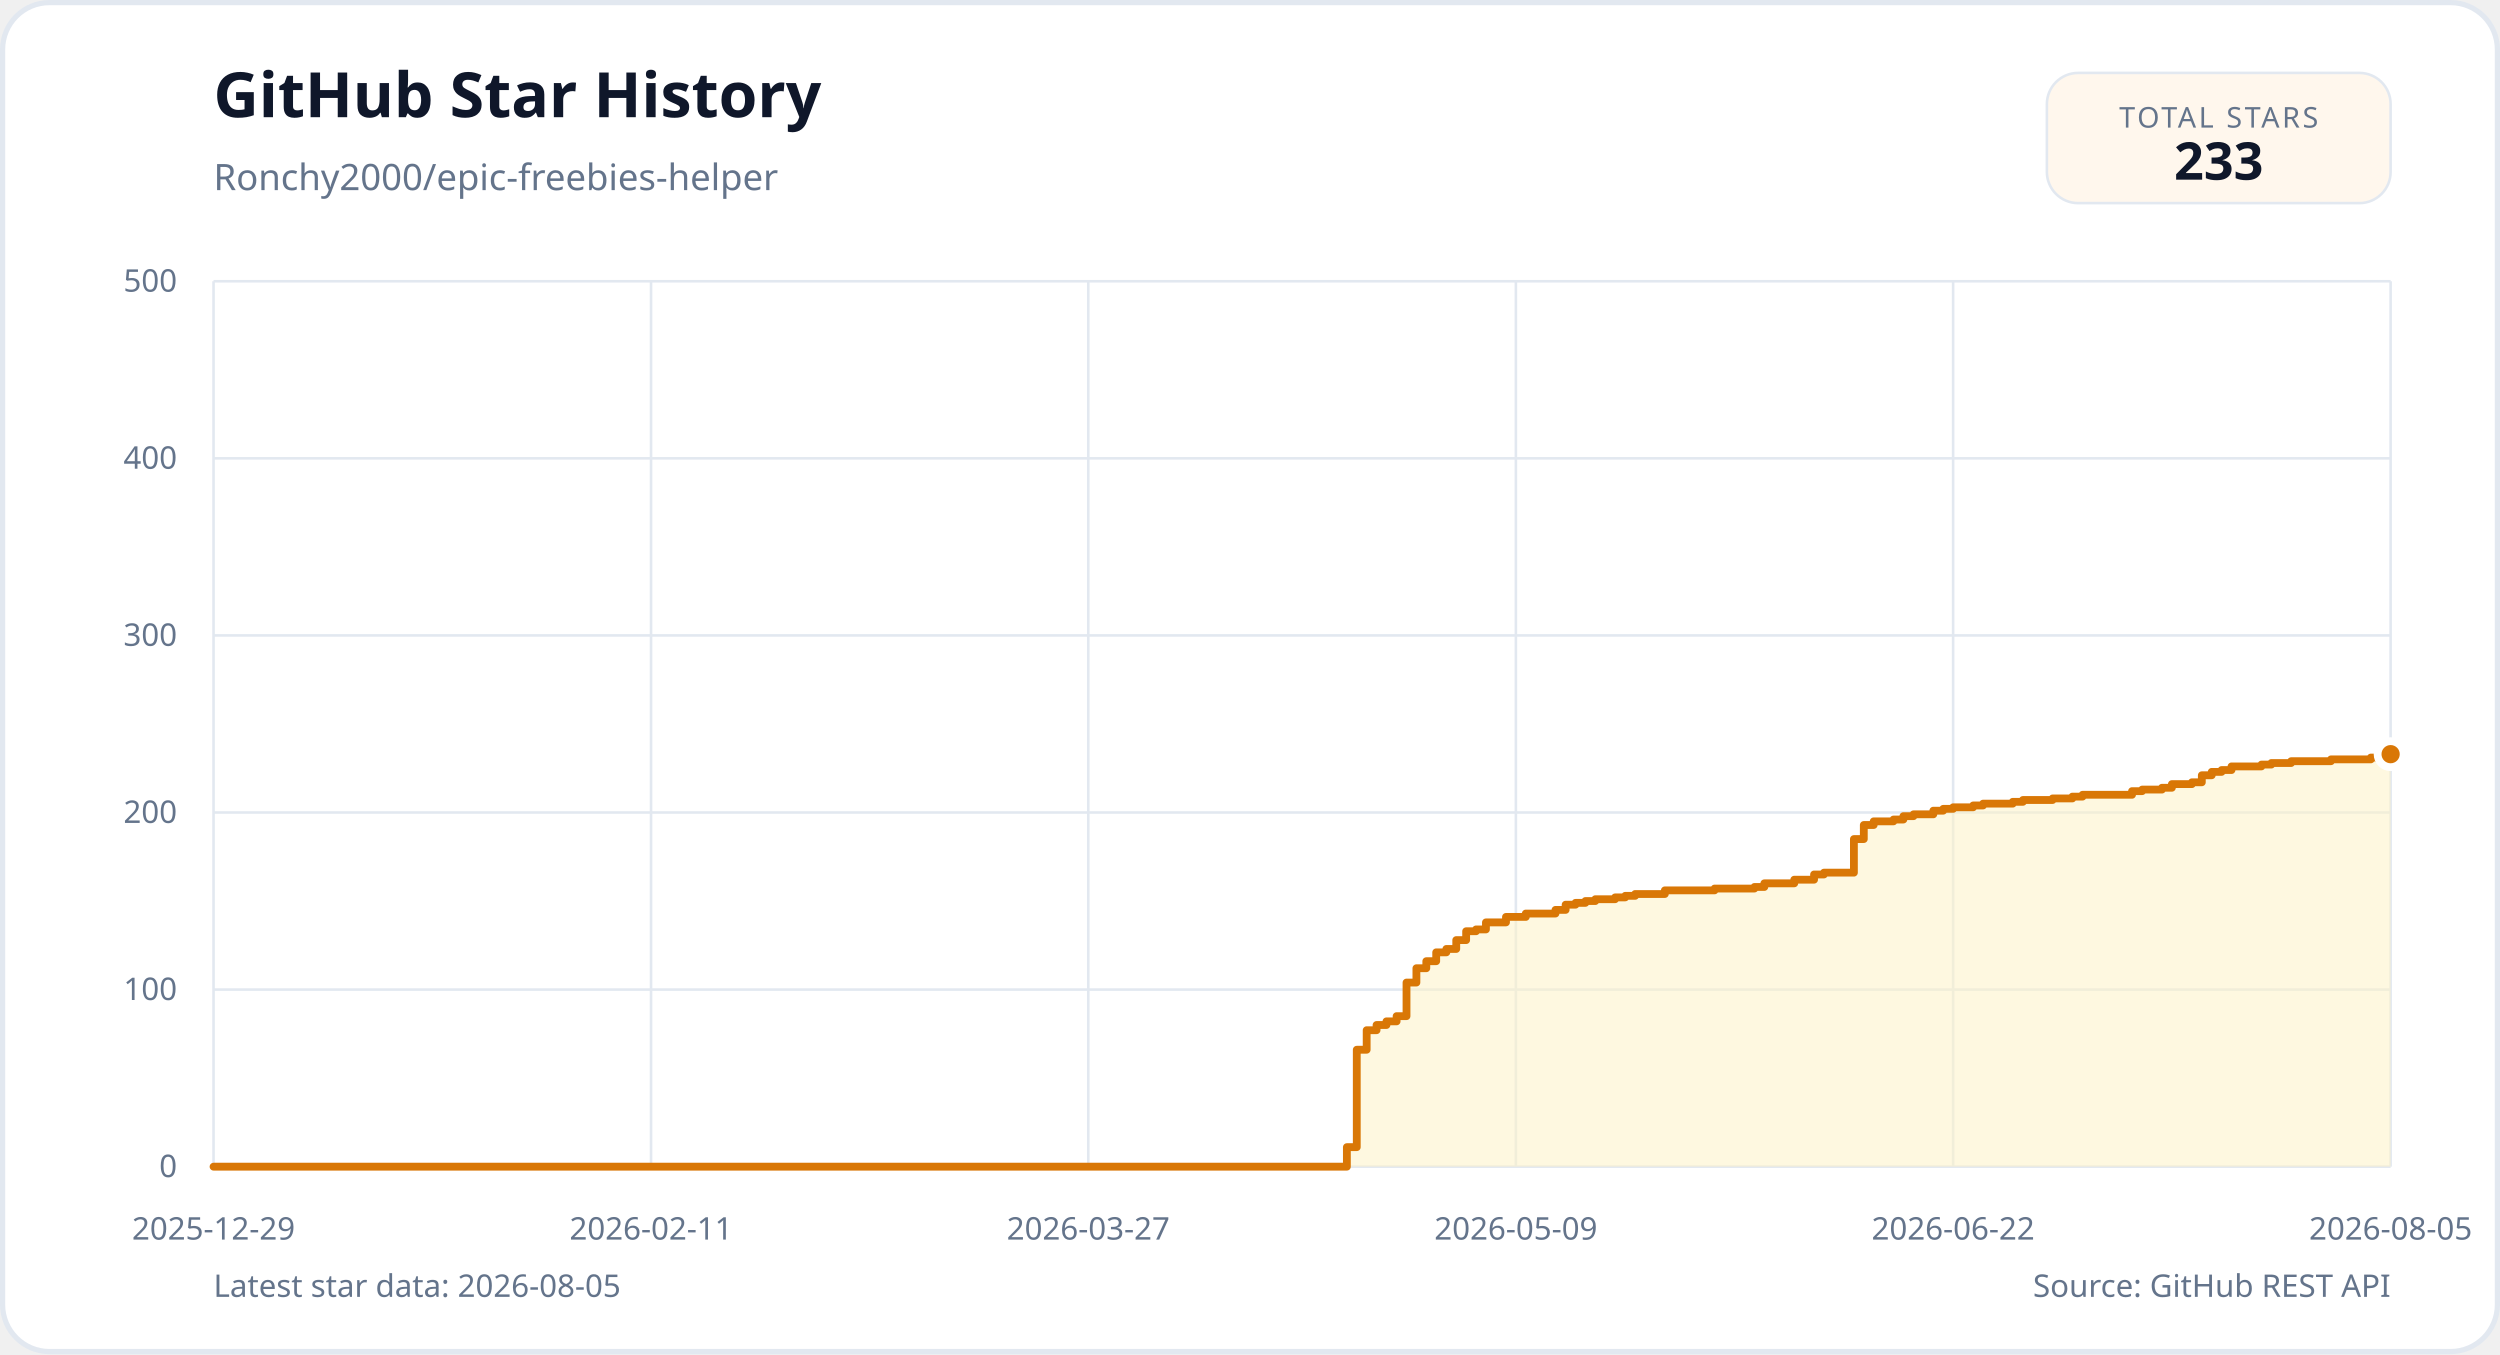
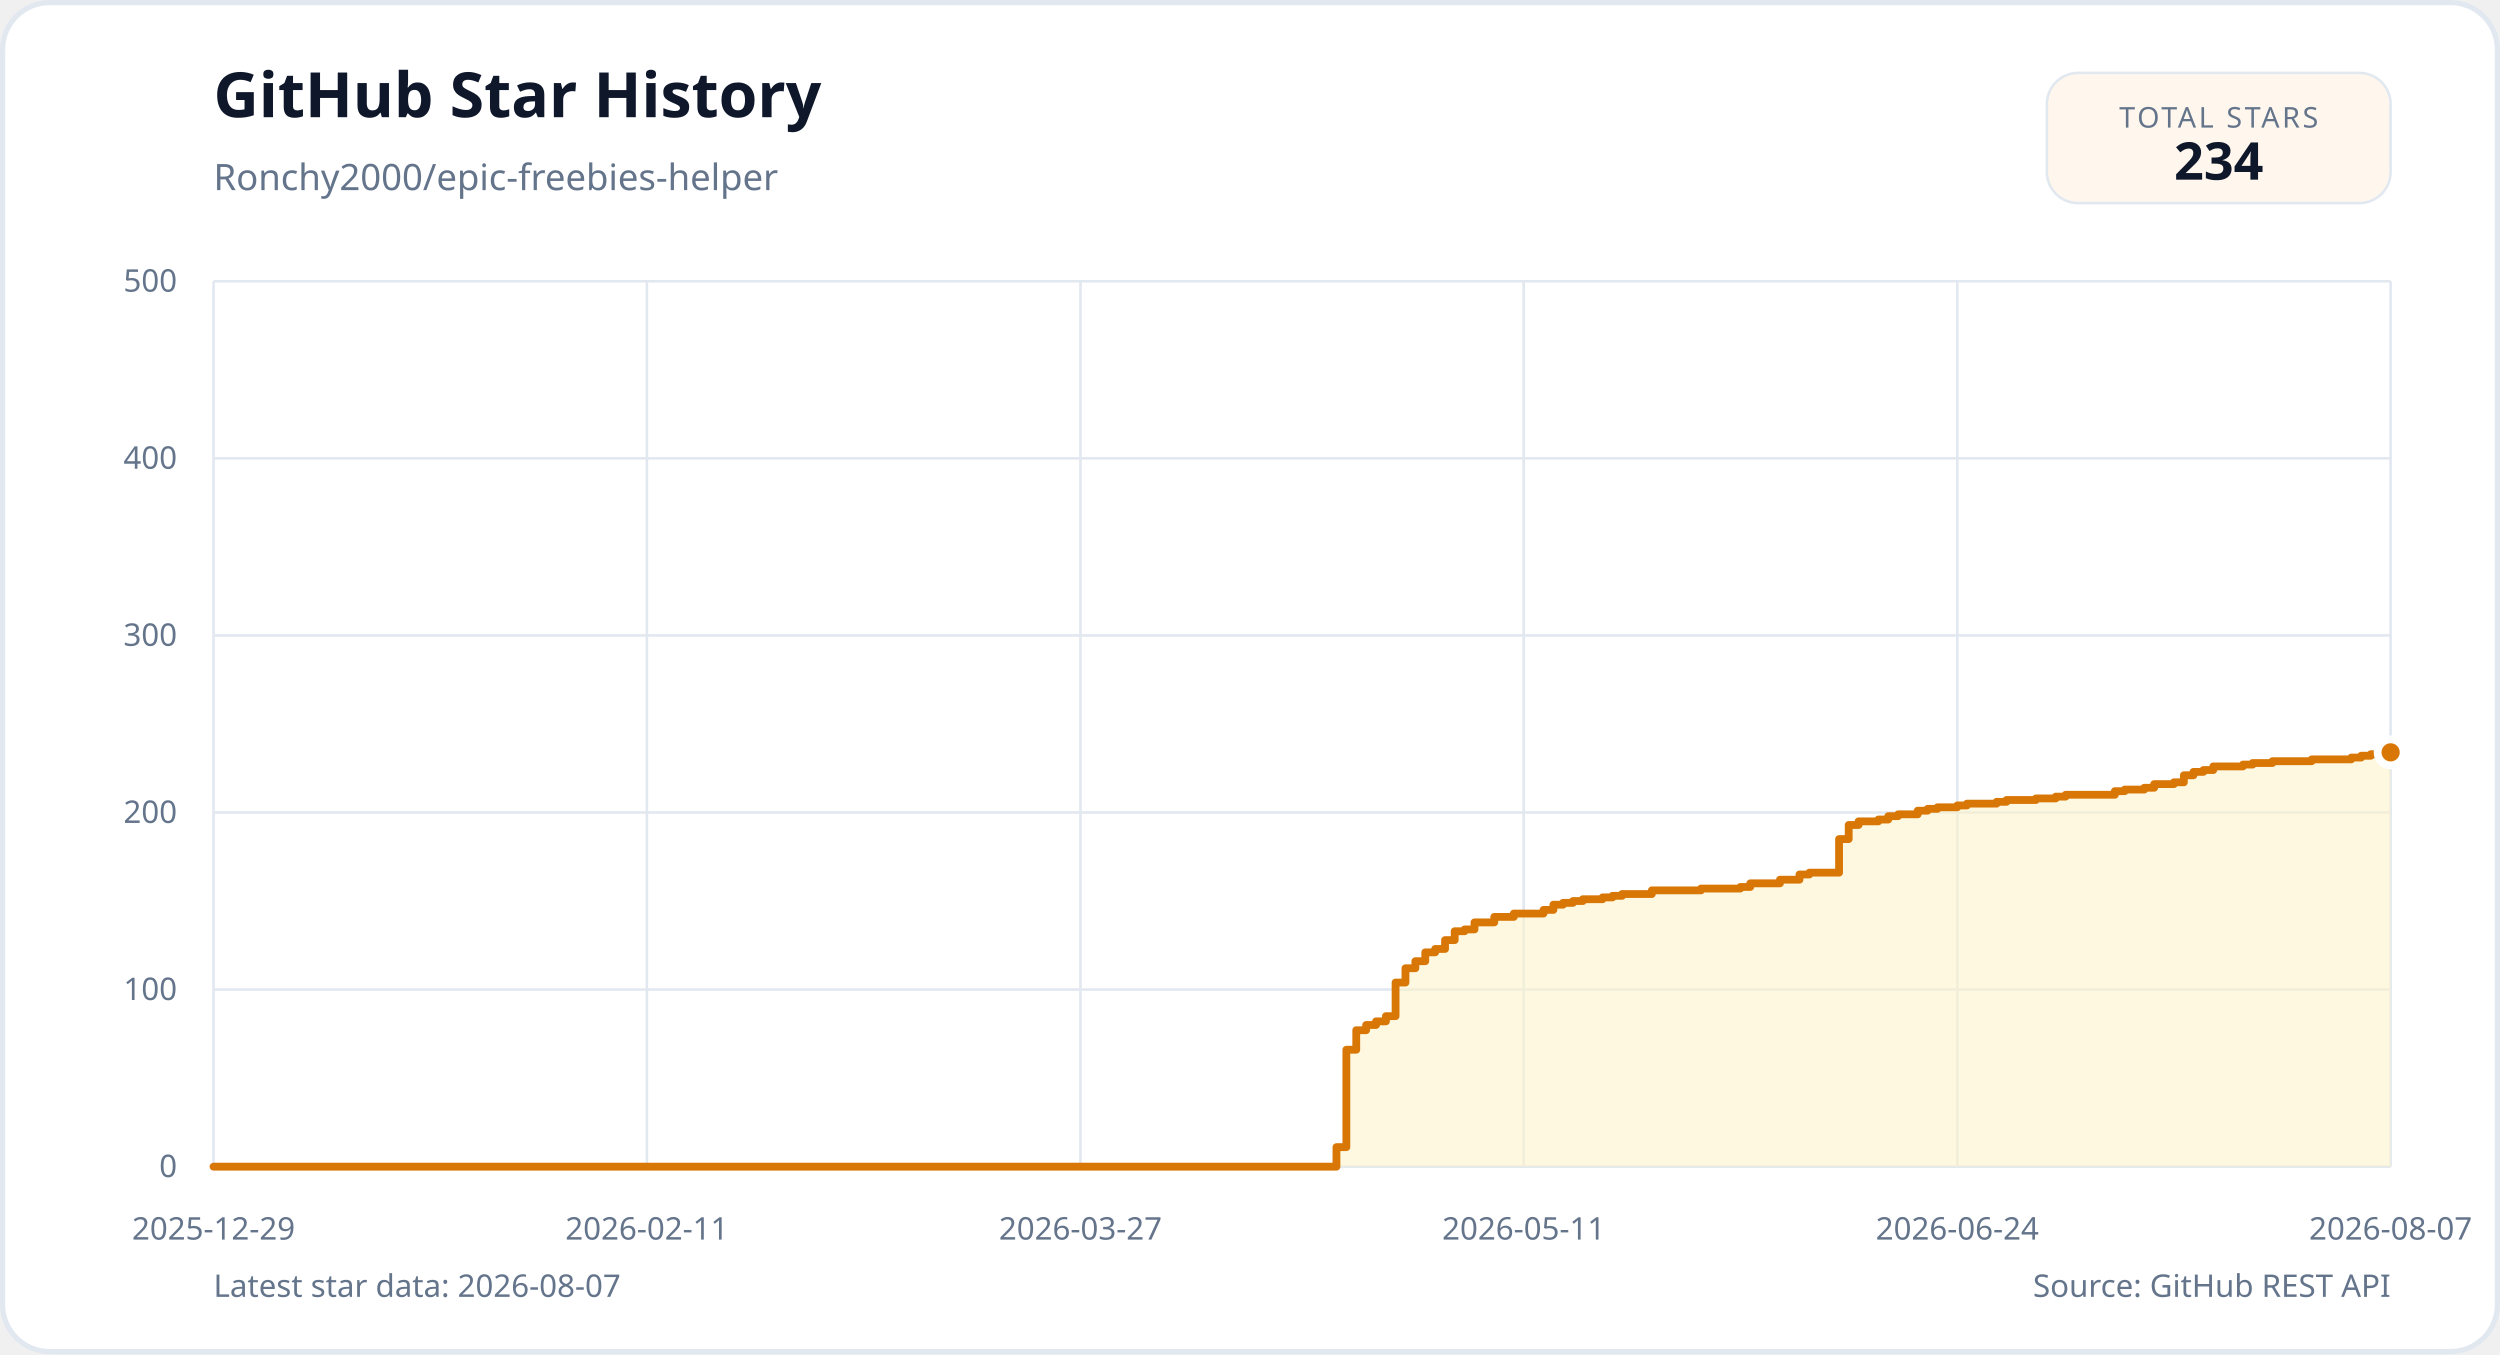
<svg xmlns="http://www.w3.org/2000/svg" width="960" height="520" viewBox="0 0 960 520" role="img">
  <rect x="1" y="1" width="958" height="518" rx="18" fill="#ffffff" stroke="#e2e8f0" stroke-width="2" />
  <g font-family="'IBM Plex Sans', 'Segoe UI', sans-serif">
    <text x="82" y="45" fill="#0f172a" font-size="24" font-weight="700">GitHub Star History</text>
    <text x="82" y="73" fill="#64748b" font-size="14">Ronchy2000/epic-freebies-helper</text>
    <rect x="786" y="28" width="132" height="50" rx="12" fill="#fff7ed" stroke="#e2e8f0" />
    <text x="852" y="49" text-anchor="middle" fill="#64748b" font-size="11" letter-spacing="1">TOTAL STARS</text>
-     <text x="852" y="69" text-anchor="middle" fill="#0f172a" font-size="20" font-weight="700">233</text>
+     <text x="852" y="69" text-anchor="middle" fill="#0f172a" font-size="20" font-weight="700">234</text>
    <line x1="82" y1="448.0" x2="918" y2="448.0" stroke="#e2e8f0" stroke-width="1" />
    <text x="68" y="452.0" text-anchor="end" fill="#64748b" font-size="12">0</text>
    <line x1="82" y1="380.0" x2="918" y2="380.0" stroke="#e2e8f0" stroke-width="1" />
    <text x="68" y="384.0" text-anchor="end" fill="#64748b" font-size="12">100</text>
    <line x1="82" y1="312.0" x2="918" y2="312.0" stroke="#e2e8f0" stroke-width="1" />
    <text x="68" y="316.0" text-anchor="end" fill="#64748b" font-size="12">200</text>
    <line x1="82" y1="244.0" x2="918" y2="244.0" stroke="#e2e8f0" stroke-width="1" />
    <text x="68" y="248.0" text-anchor="end" fill="#64748b" font-size="12">300</text>
    <line x1="82" y1="176.0" x2="918" y2="176.0" stroke="#e2e8f0" stroke-width="1" />
    <text x="68" y="180.0" text-anchor="end" fill="#64748b" font-size="12">400</text>
    <line x1="82" y1="108.0" x2="918" y2="108.0" stroke="#e2e8f0" stroke-width="1" />
    <text x="68" y="112.0" text-anchor="end" fill="#64748b" font-size="12">500</text>
    <line x1="82.0" y1="108" x2="82.0" y2="448" stroke="#e2e8f0" stroke-width="1" />
    <text x="82.0" y="476" text-anchor="middle" fill="#64748b" font-size="12">2025-12-29</text>
-     <line x1="250.0" y1="108" x2="250.0" y2="448" stroke="#e2e8f0" stroke-width="1" />
-     <text x="250.0" y="476" text-anchor="middle" fill="#64748b" font-size="12">2026-02-11</text>
-     <line x1="417.9" y1="108" x2="417.9" y2="448" stroke="#e2e8f0" stroke-width="1" />
-     <text x="417.9" y="476" text-anchor="middle" fill="#64748b" font-size="12">2026-03-27</text>
-     <line x1="582.1" y1="108" x2="582.1" y2="448" stroke="#e2e8f0" stroke-width="1" />
-     <text x="582.1" y="476" text-anchor="middle" fill="#64748b" font-size="12">2026-05-09</text>
-     <line x1="750.0" y1="108" x2="750.0" y2="448" stroke="#e2e8f0" stroke-width="1" />
-     <text x="750.0" y="476" text-anchor="middle" fill="#64748b" font-size="12">2026-06-22</text>
+     <line x1="248.4" y1="108" x2="248.4" y2="448" stroke="#e2e8f0" stroke-width="1" />
+     <text x="248.4" y="476" text-anchor="middle" fill="#64748b" font-size="12">2026-02-11</text>
+     <line x1="414.9" y1="108" x2="414.9" y2="448" stroke="#e2e8f0" stroke-width="1" />
+     <text x="414.9" y="476" text-anchor="middle" fill="#64748b" font-size="12">2026-03-27</text>
+     <line x1="585.1" y1="108" x2="585.1" y2="448" stroke="#e2e8f0" stroke-width="1" />
+     <text x="585.1" y="476" text-anchor="middle" fill="#64748b" font-size="12">2026-05-11</text>
+     <line x1="751.6" y1="108" x2="751.6" y2="448" stroke="#e2e8f0" stroke-width="1" />
+     <text x="751.6" y="476" text-anchor="middle" fill="#64748b" font-size="12">2026-06-24</text>
    <line x1="918.0" y1="108" x2="918.0" y2="448" stroke="#e2e8f0" stroke-width="1" />
-     <text x="918.0" y="476" text-anchor="middle" fill="#64748b" font-size="12">2026-08-05</text>
-     <path d="M 82.0 448.0 L 517.2 448.0 L 517.2 440.5 L 521.0 440.5 L 521.0 403.1 L 524.8 403.1 L 524.8 395.6 L 528.6 395.6 L 528.6 393.6 L 532.4 393.6 L 532.4 392.2 L 536.3 392.2 L 536.3 390.2 L 540.1 390.2 L 540.1 377.3 L 543.9 377.3 L 543.9 371.8 L 547.7 371.8 L 547.7 369.1 L 551.5 369.1 L 551.5 365.7 L 555.4 365.7 L 555.4 364.4 L 559.2 364.4 L 559.2 361.0 L 563.0 361.0 L 563.0 357.6 L 566.8 357.6 L 566.8 356.9 L 570.6 356.9 L 570.6 354.2 L 578.3 354.2 L 578.3 352.1 L 585.9 352.1 L 585.9 350.8 L 597.3 350.8 L 597.3 349.4 L 601.2 349.4 L 601.2 347.4 L 605.0 347.4 L 605.0 346.7 L 608.8 346.7 L 608.8 346.0 L 612.6 346.0 L 612.6 345.3 L 620.2 345.3 L 620.2 344.6 L 624.1 344.6 L 624.1 344.0 L 627.9 344.0 L 627.9 343.3 L 639.3 343.3 L 639.3 341.9 L 658.4 341.9 L 658.4 341.2 L 673.7 341.2 L 673.7 340.6 L 677.5 340.6 L 677.5 339.2 L 689.0 339.2 L 689.0 337.8 L 696.6 337.8 L 696.6 335.8 L 700.4 335.8 L 700.4 335.1 L 711.9 335.1 L 711.9 322.2 L 715.7 322.2 L 715.7 316.8 L 719.5 316.8 L 719.5 315.4 L 727.1 315.4 L 727.1 314.7 L 730.9 314.7 L 730.9 313.4 L 734.8 313.4 L 734.8 312.7 L 742.4 312.7 L 742.4 311.3 L 746.2 311.3 L 746.2 310.6 L 750.0 310.6 L 750.0 310.0 L 757.7 310.0 L 757.7 309.3 L 761.5 309.3 L 761.5 308.6 L 772.9 308.6 L 772.9 307.9 L 776.8 307.9 L 776.8 307.2 L 788.2 307.2 L 788.2 306.6 L 795.8 306.6 L 795.8 305.9 L 799.7 305.9 L 799.7 305.2 L 818.7 305.2 L 818.7 303.8 L 822.6 303.8 L 822.6 303.2 L 830.2 303.2 L 830.2 302.5 L 834.0 302.5 L 834.0 301.1 L 841.7 301.1 L 841.7 300.4 L 845.5 300.4 L 845.5 297.7 L 849.3 297.7 L 849.3 296.4 L 853.1 296.4 L 853.1 295.7 L 856.9 295.7 L 856.9 294.3 L 868.4 294.3 L 868.4 293.6 L 872.2 293.6 L 872.2 293.0 L 879.8 293.0 L 879.8 292.3 L 895.1 292.3 L 895.1 291.6 L 910.4 291.6 L 910.4 290.9 L 914.2 290.9 L 914.2 290.2 L 918.0 290.2 L 918.0 289.6 L 918.0 448.0 L 82.0 448.0 Z" fill="#fef3c7" opacity="0.55" />
-     <path d="M 82.0 448.0 L 517.2 448.0 L 517.2 440.5 L 521.0 440.5 L 521.0 403.1 L 524.8 403.1 L 524.8 395.6 L 528.6 395.6 L 528.6 393.6 L 532.4 393.6 L 532.4 392.2 L 536.3 392.2 L 536.3 390.2 L 540.1 390.2 L 540.1 377.3 L 543.9 377.3 L 543.9 371.8 L 547.7 371.8 L 547.7 369.1 L 551.5 369.1 L 551.5 365.7 L 555.4 365.7 L 555.4 364.4 L 559.2 364.4 L 559.2 361.0 L 563.0 361.0 L 563.0 357.6 L 566.8 357.6 L 566.8 356.9 L 570.6 356.9 L 570.6 354.2 L 578.3 354.2 L 578.3 352.1 L 585.9 352.1 L 585.9 350.8 L 597.3 350.8 L 597.3 349.4 L 601.2 349.4 L 601.2 347.4 L 605.0 347.4 L 605.0 346.7 L 608.8 346.7 L 608.8 346.0 L 612.6 346.0 L 612.6 345.3 L 620.2 345.3 L 620.2 344.6 L 624.1 344.6 L 624.1 344.0 L 627.9 344.0 L 627.9 343.3 L 639.3 343.3 L 639.3 341.9 L 658.4 341.9 L 658.4 341.2 L 673.7 341.2 L 673.7 340.6 L 677.5 340.6 L 677.5 339.2 L 689.0 339.2 L 689.0 337.8 L 696.6 337.8 L 696.6 335.8 L 700.4 335.8 L 700.4 335.1 L 711.9 335.1 L 711.9 322.2 L 715.7 322.2 L 715.7 316.8 L 719.5 316.8 L 719.5 315.4 L 727.1 315.4 L 727.1 314.7 L 730.9 314.7 L 730.9 313.4 L 734.8 313.4 L 734.8 312.7 L 742.4 312.7 L 742.4 311.3 L 746.2 311.3 L 746.2 310.6 L 750.0 310.6 L 750.0 310.0 L 757.7 310.0 L 757.7 309.3 L 761.5 309.3 L 761.5 308.6 L 772.9 308.6 L 772.9 307.9 L 776.8 307.9 L 776.8 307.2 L 788.2 307.2 L 788.2 306.6 L 795.8 306.6 L 795.8 305.9 L 799.7 305.9 L 799.7 305.2 L 818.7 305.2 L 818.7 303.8 L 822.6 303.8 L 822.6 303.2 L 830.2 303.2 L 830.2 302.5 L 834.0 302.5 L 834.0 301.1 L 841.7 301.1 L 841.7 300.4 L 845.5 300.4 L 845.5 297.7 L 849.3 297.7 L 849.3 296.4 L 853.1 296.4 L 853.1 295.7 L 856.9 295.7 L 856.9 294.3 L 868.4 294.3 L 868.4 293.6 L 872.2 293.6 L 872.2 293.0 L 879.8 293.0 L 879.8 292.3 L 895.1 292.3 L 895.1 291.6 L 910.4 291.6 L 910.4 290.9 L 914.2 290.9 L 914.2 290.2 L 918.0 290.2 L 918.0 289.6" fill="none" stroke="#d97706" stroke-width="3" stroke-linejoin="round" stroke-linecap="round" />
-     <circle cx="918.0" cy="289.6" r="5" fill="#d97706" stroke="#ffffff" stroke-width="3" />
-     <text x="82" y="498" fill="#64748b" font-size="12">Latest star data: 2026-08-05</text>
+     <text x="918.0" y="476" text-anchor="middle" fill="#64748b" font-size="12">2026-08-07</text>
+     <path d="M 82.0 448.0 L 513.2 448.0 L 513.2 440.5 L 517.0 440.5 L 517.0 403.1 L 520.8 403.1 L 520.8 395.6 L 524.6 395.6 L 524.6 393.6 L 528.4 393.6 L 528.4 392.2 L 532.2 392.2 L 532.2 390.2 L 535.9 390.2 L 535.9 377.3 L 539.7 377.3 L 539.7 371.8 L 543.5 371.8 L 543.5 369.1 L 547.3 369.1 L 547.3 365.7 L 551.1 365.7 L 551.1 364.4 L 554.9 364.4 L 554.9 361.0 L 558.6 361.0 L 558.6 357.6 L 562.4 357.6 L 562.4 356.9 L 566.2 356.9 L 566.2 354.2 L 573.8 354.2 L 573.8 352.1 L 581.3 352.1 L 581.3 350.8 L 592.7 350.8 L 592.7 349.4 L 596.5 349.4 L 596.5 347.4 L 600.2 347.4 L 600.2 346.7 L 604.0 346.7 L 604.0 346.0 L 607.8 346.0 L 607.8 345.3 L 615.4 345.3 L 615.4 344.6 L 619.2 344.6 L 619.2 344.0 L 622.9 344.0 L 622.9 343.3 L 634.3 343.3 L 634.3 341.9 L 653.2 341.9 L 653.2 341.2 L 668.3 341.2 L 668.3 340.6 L 672.1 340.6 L 672.1 339.2 L 683.5 339.2 L 683.5 337.8 L 691.0 337.8 L 691.0 335.8 L 694.8 335.8 L 694.8 335.1 L 706.2 335.1 L 706.2 322.2 L 709.9 322.2 L 709.9 316.8 L 713.7 316.8 L 713.7 315.4 L 721.3 315.4 L 721.3 314.7 L 725.1 314.7 L 725.1 313.4 L 728.9 313.4 L 728.9 312.7 L 736.4 312.7 L 736.4 311.3 L 740.2 311.3 L 740.2 310.6 L 744.0 310.6 L 744.0 310.0 L 751.6 310.0 L 751.6 309.3 L 755.3 309.3 L 755.3 308.6 L 766.7 308.6 L 766.7 307.9 L 770.5 307.9 L 770.5 307.2 L 781.8 307.2 L 781.8 306.6 L 789.4 306.6 L 789.4 305.9 L 793.2 305.9 L 793.2 305.2 L 812.1 305.2 L 812.1 303.8 L 815.9 303.8 L 815.9 303.2 L 823.4 303.2 L 823.4 302.5 L 827.2 302.5 L 827.2 301.1 L 834.8 301.1 L 834.8 300.4 L 838.6 300.4 L 838.6 297.7 L 842.3 297.7 L 842.3 296.4 L 846.1 296.4 L 846.1 295.7 L 849.9 295.7 L 849.9 294.3 L 861.3 294.3 L 861.3 293.6 L 865.0 293.6 L 865.0 293.0 L 872.6 293.0 L 872.6 292.3 L 887.7 292.3 L 887.7 291.6 L 902.9 291.6 L 902.9 290.9 L 906.7 290.9 L 906.7 290.2 L 910.4 290.2 L 910.4 289.6 L 918.0 289.6 L 918.0 288.9 L 918.0 448.0 L 82.0 448.0 Z" fill="#fef3c7" opacity="0.55" />
+     <path d="M 82.0 448.0 L 513.2 448.0 L 513.2 440.5 L 517.0 440.5 L 517.0 403.1 L 520.8 403.1 L 520.8 395.6 L 524.6 395.6 L 524.6 393.6 L 528.4 393.6 L 528.4 392.2 L 532.2 392.2 L 532.2 390.2 L 535.9 390.2 L 535.9 377.3 L 539.7 377.3 L 539.7 371.8 L 543.5 371.8 L 543.5 369.1 L 547.3 369.1 L 547.3 365.7 L 551.1 365.7 L 551.1 364.4 L 554.9 364.4 L 554.9 361.0 L 558.6 361.0 L 558.6 357.6 L 562.4 357.6 L 562.4 356.9 L 566.2 356.9 L 566.2 354.2 L 573.8 354.2 L 573.8 352.1 L 581.3 352.1 L 581.3 350.8 L 592.7 350.8 L 592.7 349.4 L 596.5 349.4 L 596.5 347.4 L 600.2 347.4 L 600.2 346.7 L 604.0 346.7 L 604.0 346.0 L 607.8 346.0 L 607.8 345.3 L 615.4 345.3 L 615.4 344.6 L 619.2 344.6 L 619.2 344.0 L 622.9 344.0 L 622.9 343.3 L 634.3 343.3 L 634.3 341.9 L 653.2 341.9 L 653.2 341.2 L 668.3 341.2 L 668.3 340.6 L 672.1 340.6 L 672.1 339.2 L 683.5 339.2 L 683.5 337.8 L 691.0 337.8 L 691.0 335.8 L 694.8 335.8 L 694.8 335.1 L 706.2 335.1 L 706.2 322.2 L 709.9 322.2 L 709.9 316.8 L 713.7 316.8 L 713.7 315.4 L 721.3 315.4 L 721.3 314.7 L 725.1 314.7 L 725.1 313.4 L 728.9 313.4 L 728.9 312.7 L 736.4 312.7 L 736.4 311.3 L 740.2 311.3 L 740.2 310.6 L 744.0 310.6 L 744.0 310.0 L 751.6 310.0 L 751.6 309.3 L 755.3 309.3 L 755.3 308.6 L 766.7 308.6 L 766.7 307.9 L 770.5 307.9 L 770.5 307.2 L 781.8 307.2 L 781.8 306.6 L 789.4 306.6 L 789.4 305.9 L 793.2 305.9 L 793.2 305.2 L 812.1 305.2 L 812.1 303.8 L 815.9 303.8 L 815.9 303.2 L 823.4 303.2 L 823.4 302.5 L 827.2 302.5 L 827.2 301.1 L 834.8 301.1 L 834.8 300.4 L 838.6 300.4 L 838.6 297.7 L 842.3 297.7 L 842.3 296.4 L 846.1 296.4 L 846.1 295.7 L 849.9 295.7 L 849.9 294.3 L 861.3 294.3 L 861.3 293.6 L 865.0 293.6 L 865.0 293.0 L 872.6 293.0 L 872.6 292.3 L 887.7 292.3 L 887.7 291.6 L 902.9 291.6 L 902.9 290.9 L 906.7 290.9 L 906.7 290.2 L 910.4 290.2 L 910.4 289.6 L 918.0 289.6 L 918.0 288.9" fill="none" stroke="#d97706" stroke-width="3" stroke-linejoin="round" stroke-linecap="round" />
+     <circle cx="918.0" cy="288.9" r="5" fill="#d97706" stroke="#ffffff" stroke-width="3" />
+     <text x="82" y="498" fill="#64748b" font-size="12">Latest star data: 2026-08-07</text>
    <text x="918" y="498" text-anchor="end" fill="#64748b" font-size="12">Source: GitHub REST API</text>
  </g>
</svg>
